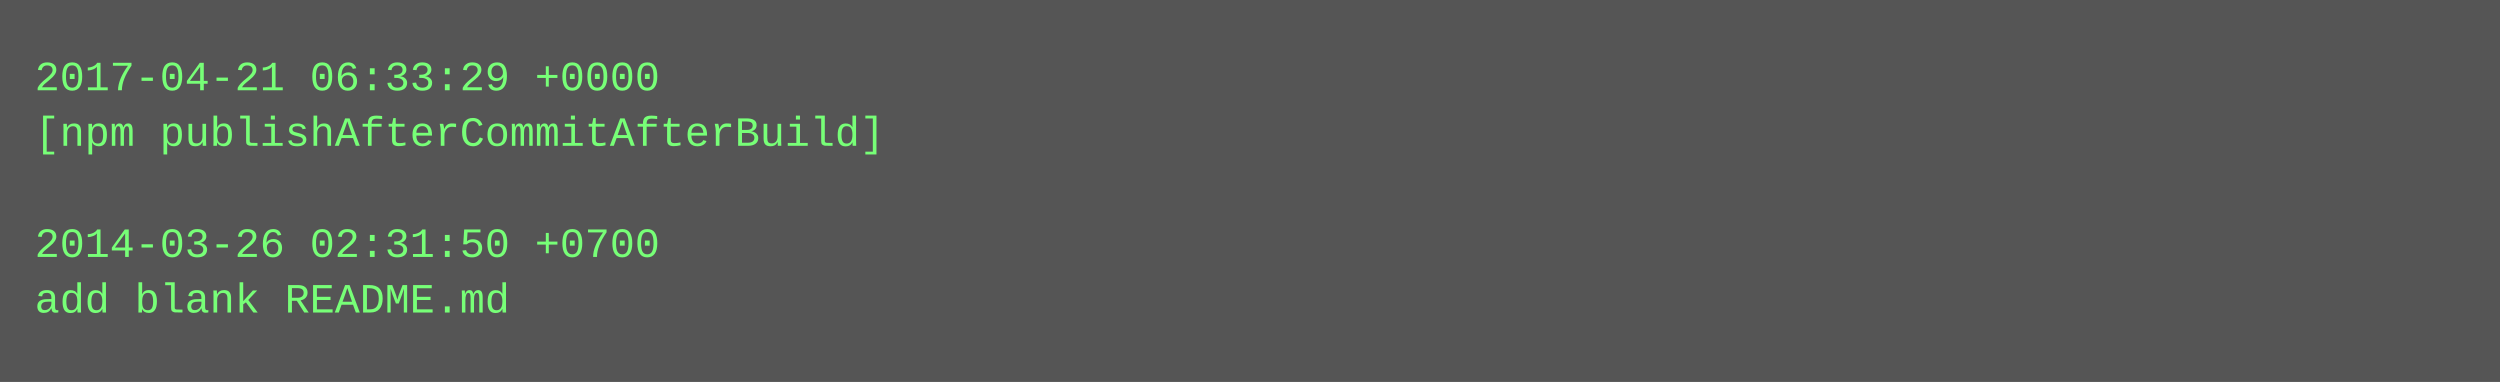
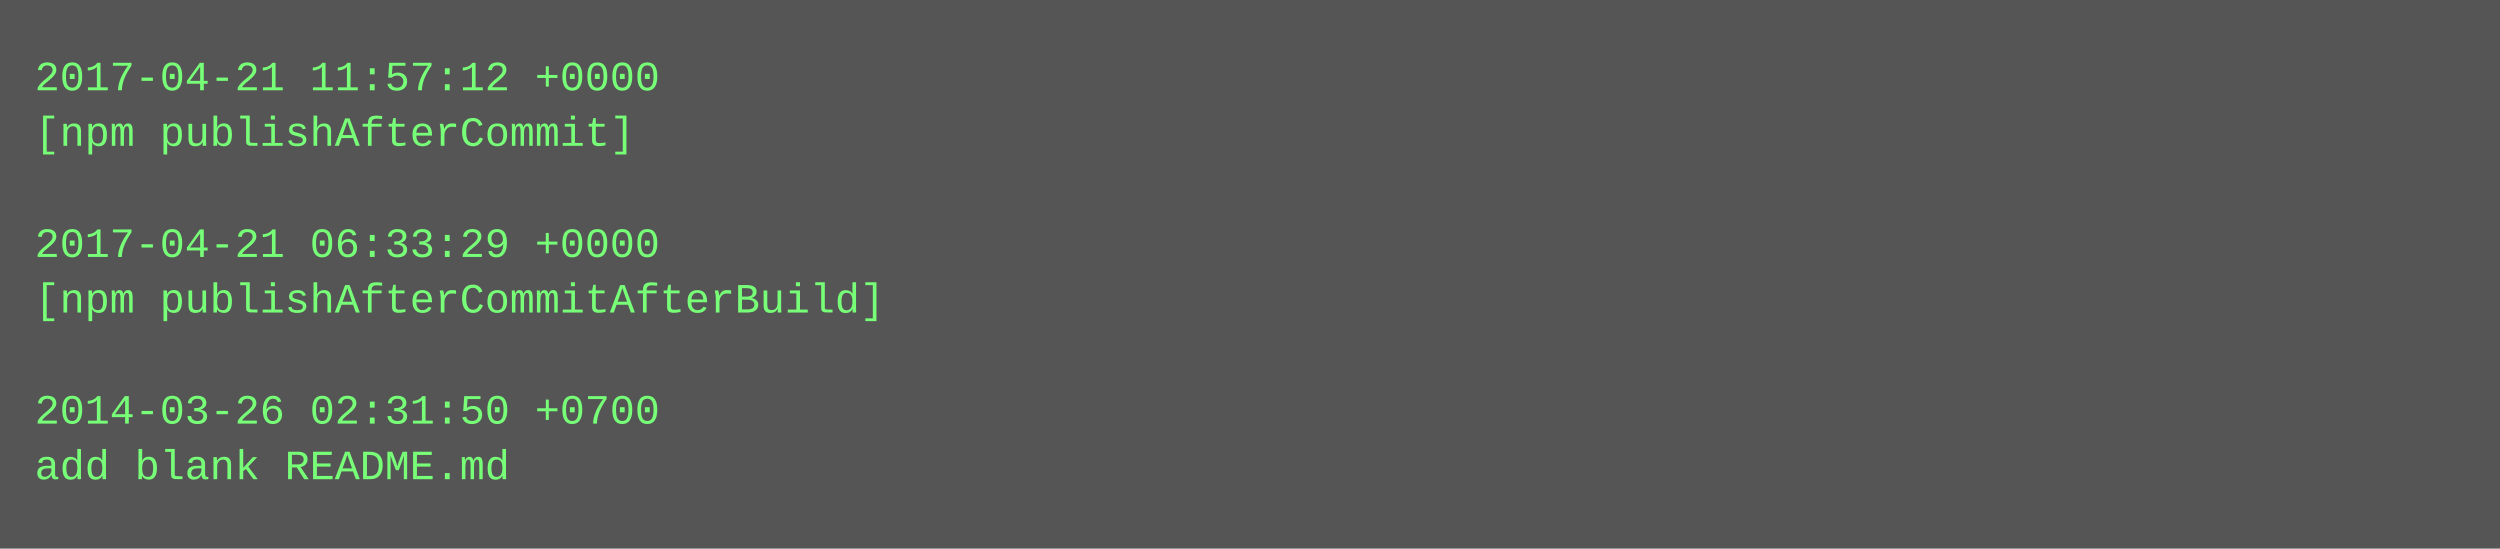
- <svg xmlns="http://www.w3.org/2000/svg" height="110" width="720">
-   <rect height="110" fill="#555" width="720" />
+ <svg xmlns="http://www.w3.org/2000/svg" height="158" width="720">
+   <rect height="158" fill="#555" width="720" />
  <text fill="#7f7" font-family="Courier New" font-size="12" xml:space="preserve">
-     <tspan x="10" y="26">2017-04-21 06:33:29 +0000</tspan>
-     <tspan x="10" y="42">[npm publishAfterCommitAfterBuild]</tspan>
+     <tspan x="10" y="26">2017-04-21 11:57:12 +0000</tspan>
+     <tspan x="10" y="42">[npm publishAfterCommit]</tspan>
    <tspan x="10" y="58" />
-     <tspan x="10" y="74">2014-03-26 02:31:50 +0700</tspan>
-     <tspan x="10" y="90">add blank README.md</tspan>
+     <tspan x="10" y="74">2017-04-21 06:33:29 +0000</tspan>
+     <tspan x="10" y="90">[npm publishAfterCommitAfterBuild]</tspan>
+     <tspan x="10" y="106" />
+     <tspan x="10" y="122">2014-03-26 02:31:50 +0700</tspan>
+     <tspan x="10" y="138">add blank README.md</tspan>
  </text>
</svg>
